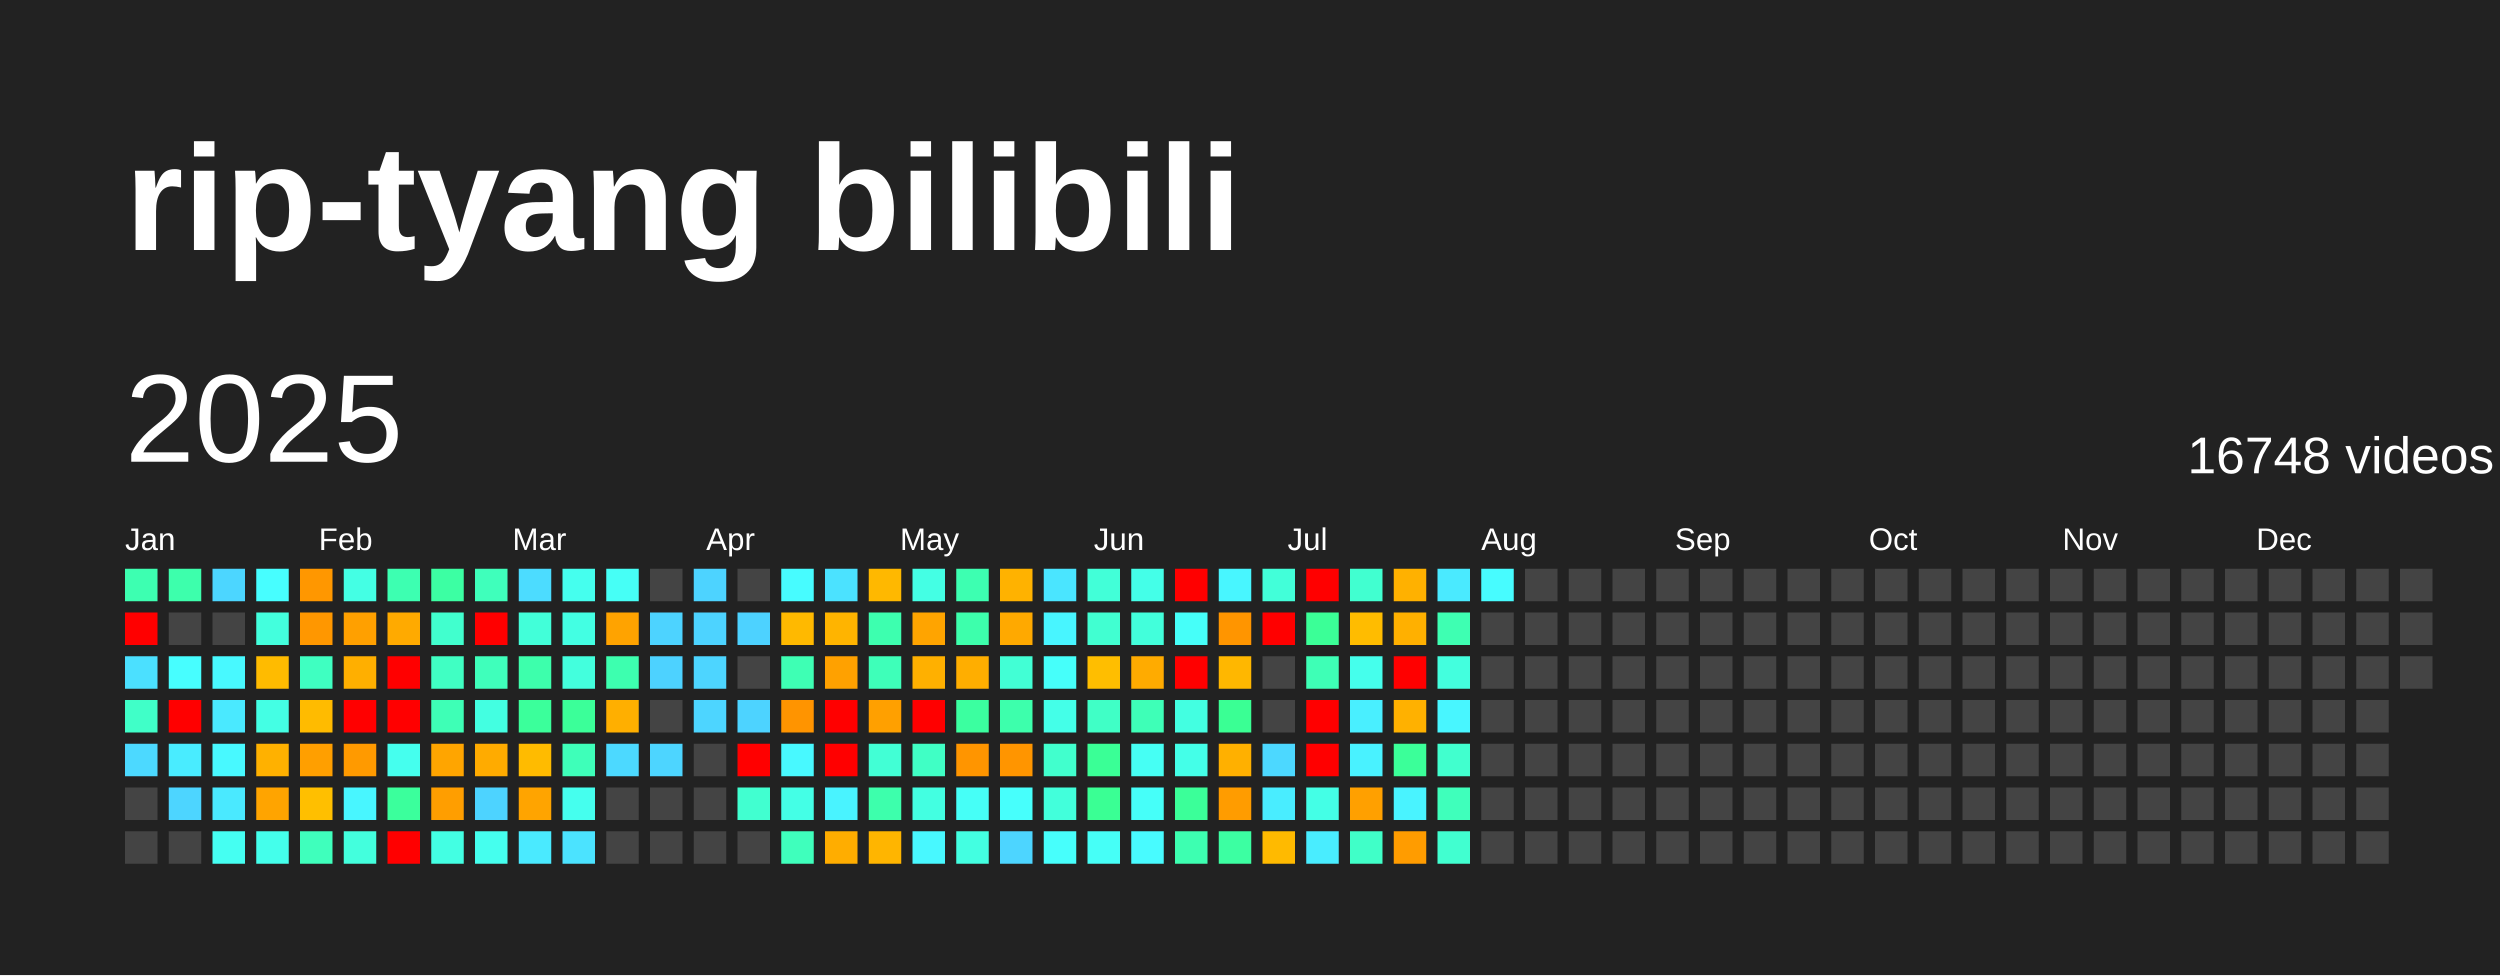
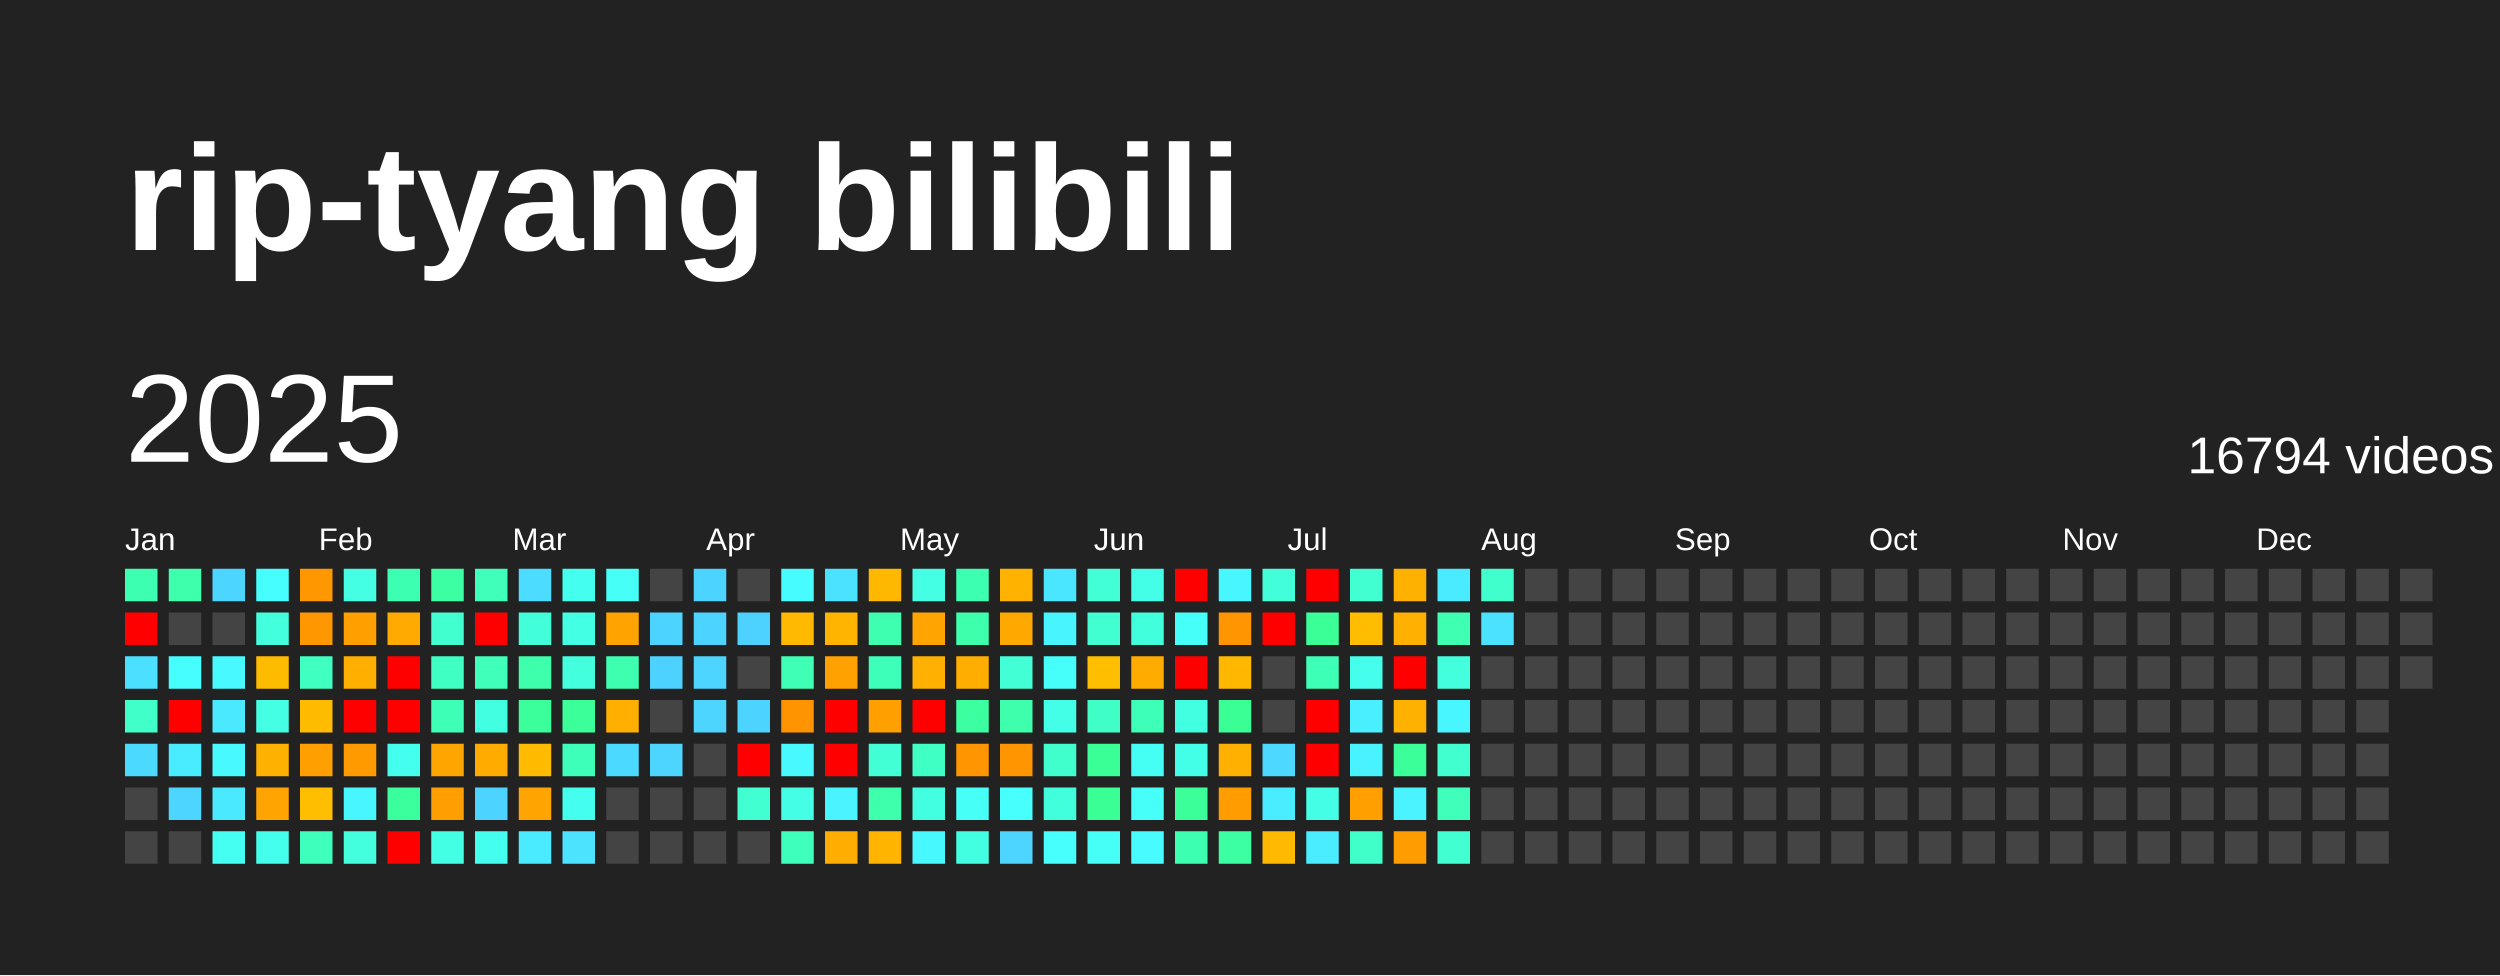
<svg xmlns="http://www.w3.org/2000/svg" baseProfile="full" height="78mm" version="1.1" viewBox="0,0,200,78" width="200mm">
  <defs />
  <rect fill="#222222" height="78" width="200" x="0" y="0" />
  <text fill="#FFFFFF" style="font-size:12px; font-family:Arial; font-weight:bold;" x="10" y="20">rip-tyang bilibili</text>
  <text dominant-baseline="hanging" fill="#FFFFFF" style="font-size:10.0px; font-family:Arial;" x="10" y="30">2025</text>
-   <text dominant-baseline="hanging" fill="#FFFFFF" style="font-size:4.125px; font-family:Arial;" x="175" y="35">16748 videos</text>
+   <text dominant-baseline="hanging" fill="#FFFFFF" style="font-size:4.125px; font-family:Arial;" x="175" y="35">16794 videos</text>
  <text fill="#FFFFFF" style="font-size:2.5px; font-family:Arial" x="10.0" y="44">Jan</text>
  <text fill="#FFFFFF" style="font-size:2.5px; font-family:Arial" x="25.5" y="44">Feb</text>
  <text fill="#FFFFFF" style="font-size:2.5px; font-family:Arial" x="41.0" y="44">Mar</text>
  <text fill="#FFFFFF" style="font-size:2.5px; font-family:Arial" x="56.5" y="44">Apr</text>
  <text fill="#FFFFFF" style="font-size:2.5px; font-family:Arial" x="72.0" y="44">May</text>
  <text fill="#FFFFFF" style="font-size:2.5px; font-family:Arial" x="87.5" y="44">Jun</text>
  <text fill="#FFFFFF" style="font-size:2.5px; font-family:Arial" x="103.0" y="44">Jul</text>
  <text fill="#FFFFFF" style="font-size:2.5px; font-family:Arial" x="118.5" y="44">Aug</text>
  <text fill="#FFFFFF" style="font-size:2.5px; font-family:Arial" x="134.0" y="44">Sep</text>
  <text fill="#FFFFFF" style="font-size:2.5px; font-family:Arial" x="149.5" y="44">Oct</text>
  <text fill="#FFFFFF" style="font-size:2.5px; font-family:Arial" x="165.0" y="44">Nov</text>
  <text fill="#FFFFFF" style="font-size:2.5px; font-family:Arial" x="180.5" y="44">Dec</text>
  <rect fill="#3dffb1" height="2.6" width="2.6" x="10.0" y="45.5" />
  <rect fill="red" height="2.6" width="2.6" x="10.0" y="49.0" />
  <rect fill="#4be0ff" height="2.6" width="2.6" x="10.0" y="52.5" />
  <rect fill="#40ffc8" height="2.6" width="2.6" x="10.0" y="56.0" />
  <rect fill="#4cd9ff" height="2.6" width="2.6" x="10.0" y="59.5" />
  <rect fill="#444444" height="2.6" width="2.6" x="10.0" y="63.0" />
  <rect fill="#444444" height="2.6" width="2.6" x="10.0" y="66.5" />
  <rect fill="#3dffac" height="2.6" width="2.6" x="13.5" y="45.5" />
  <rect fill="#444444" height="2.6" width="2.6" x="13.5" y="49.0" />
  <rect fill="#47feff" height="2.6" width="2.6" x="13.5" y="52.5" />
  <rect fill="red" height="2.6" width="2.6" x="13.5" y="56.0" />
  <rect fill="#49ecff" height="2.6" width="2.6" x="13.5" y="59.5" />
  <rect fill="#4dd5ff" height="2.6" width="2.6" x="13.5" y="63.0" />
  <rect fill="#444444" height="2.6" width="2.6" x="13.5" y="66.5" />
  <rect fill="#4cd6ff" height="2.6" width="2.6" x="17.0" y="45.5" />
  <rect fill="#444444" height="2.6" width="2.6" x="17.0" y="49.0" />
  <rect fill="#48f9ff" height="2.6" width="2.6" x="17.0" y="52.5" />
  <rect fill="#4ae9ff" height="2.6" width="2.6" x="17.0" y="56.0" />
  <rect fill="#48f9ff" height="2.6" width="2.6" x="17.0" y="59.5" />
  <rect fill="#4ae9ff" height="2.6" width="2.6" x="17.0" y="63.0" />
  <rect fill="#45fff2" height="2.6" width="2.6" x="17.0" y="66.5" />
  <rect fill="#47feff" height="2.6" width="2.6" x="20.5" y="45.5" />
  <rect fill="#43ffdd" height="2.6" width="2.6" x="20.5" y="49.0" />
  <rect fill="#ffbb00" height="2.6" width="2.6" x="20.5" y="52.5" />
  <rect fill="#44ffe4" height="2.6" width="2.6" x="20.5" y="56.0" />
  <rect fill="#ffb100" height="2.6" width="2.6" x="20.5" y="59.5" />
  <rect fill="#ffa400" height="2.6" width="2.6" x="20.5" y="63.0" />
  <rect fill="#44ffeb" height="2.6" width="2.6" x="20.5" y="66.5" />
  <rect fill="#ff9700" height="2.6" width="2.6" x="24.0" y="45.5" />
  <rect fill="#ff9700" height="2.6" width="2.6" x="24.0" y="49.0" />
  <rect fill="#3fffc1" height="2.6" width="2.6" x="24.0" y="52.5" />
  <rect fill="#ffbb00" height="2.6" width="2.6" x="24.0" y="56.0" />
  <rect fill="#ff9f00" height="2.6" width="2.6" x="24.0" y="59.5" />
  <rect fill="#ffbf00" height="2.6" width="2.6" x="24.0" y="63.0" />
  <rect fill="#3fffbc" height="2.6" width="2.6" x="24.0" y="66.5" />
  <rect fill="#44ffe4" height="2.6" width="2.6" x="27.5" y="45.5" />
  <rect fill="#ffa000" height="2.6" width="2.6" x="27.5" y="49.0" />
  <rect fill="#ffaf00" height="2.6" width="2.6" x="27.5" y="52.5" />
  <rect fill="red" height="2.6" width="2.6" x="27.5" y="56.0" />
  <rect fill="#ff9a00" height="2.6" width="2.6" x="27.5" y="59.5" />
  <rect fill="#48f6ff" height="2.6" width="2.6" x="27.5" y="63.0" />
  <rect fill="#43ffdd" height="2.6" width="2.6" x="27.5" y="66.5" />
  <rect fill="#3dffb1" height="2.6" width="2.6" x="31.0" y="45.5" />
  <rect fill="#ffaa00" height="2.6" width="2.6" x="31.0" y="49.0" />
  <rect fill="red" height="2.6" width="2.6" x="31.0" y="52.5" />
  <rect fill="red" height="2.6" width="2.6" x="31.0" y="56.0" />
  <rect fill="#45ffee" height="2.6" width="2.6" x="31.0" y="59.5" />
  <rect fill="#3bff9c" height="2.6" width="2.6" x="31.0" y="63.0" />
  <rect fill="red" height="2.6" width="2.6" x="31.0" y="66.5" />
  <rect fill="#3cffa3" height="2.6" width="2.6" x="34.5" y="45.5" />
  <rect fill="#41ffce" height="2.6" width="2.6" x="34.5" y="49.0" />
  <rect fill="#40ffc3" height="2.6" width="2.6" x="34.5" y="52.5" />
  <rect fill="#3effb6" height="2.6" width="2.6" x="34.5" y="56.0" />
  <rect fill="#ffa500" height="2.6" width="2.6" x="34.5" y="59.5" />
  <rect fill="#ff9e00" height="2.6" width="2.6" x="34.5" y="63.0" />
  <rect fill="#43ffe3" height="2.6" width="2.6" x="34.5" y="66.5" />
  <rect fill="#3fffbb" height="2.6" width="2.6" x="38.0" y="45.5" />
  <rect fill="red" height="2.6" width="2.6" x="38.0" y="49.0" />
  <rect fill="#3fffbb" height="2.6" width="2.6" x="38.0" y="52.5" />
  <rect fill="#43ffe1" height="2.6" width="2.6" x="38.0" y="56.0" />
  <rect fill="#ffab00" height="2.6" width="2.6" x="38.0" y="59.5" />
  <rect fill="#4dd3ff" height="2.6" width="2.6" x="38.0" y="63.0" />
  <rect fill="#45ffee" height="2.6" width="2.6" x="38.0" y="66.5" />
  <rect fill="#4cdcff" height="2.6" width="2.6" x="41.5" y="45.5" />
  <rect fill="#42ffd9" height="2.6" width="2.6" x="41.5" y="49.0" />
  <rect fill="#3dffac" height="2.6" width="2.6" x="41.5" y="52.5" />
  <rect fill="#3bff9b" height="2.6" width="2.6" x="41.5" y="56.0" />
  <rect fill="#ffbb00" height="2.6" width="2.6" x="41.5" y="59.5" />
  <rect fill="#ffa400" height="2.6" width="2.6" x="41.5" y="63.0" />
  <rect fill="#4aeaff" height="2.6" width="2.6" x="41.5" y="66.5" />
  <rect fill="#45ffee" height="2.6" width="2.6" x="45.0" y="45.5" />
  <rect fill="#43ffe3" height="2.6" width="2.6" x="45.0" y="49.0" />
  <rect fill="#43ffdd" height="2.6" width="2.6" x="45.0" y="52.5" />
  <rect fill="#3bff99" height="2.6" width="2.6" x="45.0" y="56.0" />
  <rect fill="#3effb9" height="2.6" width="2.6" x="45.0" y="59.5" />
  <rect fill="#45ffee" height="2.6" width="2.6" x="45.0" y="63.0" />
  <rect fill="#4be3ff" height="2.6" width="2.6" x="45.0" y="66.5" />
  <rect fill="#46fff6" height="2.6" width="2.6" x="48.5" y="45.5" />
  <rect fill="#ffa300" height="2.6" width="2.6" x="48.5" y="49.0" />
  <rect fill="#3dffaf" height="2.6" width="2.6" x="48.5" y="52.5" />
  <rect fill="#ffaf00" height="2.6" width="2.6" x="48.5" y="56.0" />
  <rect fill="#4cd9ff" height="2.6" width="2.6" x="48.5" y="59.5" />
  <rect fill="#444444" height="2.6" width="2.6" x="48.5" y="63.0" />
  <rect fill="#444444" height="2.6" width="2.6" x="48.5" y="66.5" />
  <rect fill="#444444" height="2.6" width="2.6" x="52.0" y="45.5" />
  <rect fill="#4dd3ff" height="2.6" width="2.6" x="52.0" y="49.0" />
  <rect fill="#4dd2ff" height="2.6" width="2.6" x="52.0" y="52.5" />
  <rect fill="#444444" height="2.6" width="2.6" x="52.0" y="56.0" />
  <rect fill="#4dd5ff" height="2.6" width="2.6" x="52.0" y="59.5" />
  <rect fill="#444444" height="2.6" width="2.6" x="52.0" y="63.0" />
  <rect fill="#444444" height="2.6" width="2.6" x="52.0" y="66.5" />
  <rect fill="#4dd3ff" height="2.6" width="2.6" x="55.5" y="45.5" />
  <rect fill="#4dd3ff" height="2.6" width="2.6" x="55.5" y="49.0" />
  <rect fill="#4dd5ff" height="2.6" width="2.6" x="55.5" y="52.5" />
  <rect fill="#4dd5ff" height="2.6" width="2.6" x="55.5" y="56.0" />
  <rect fill="#444444" height="2.6" width="2.6" x="55.5" y="59.5" />
  <rect fill="#444444" height="2.6" width="2.6" x="55.5" y="63.0" />
  <rect fill="#444444" height="2.6" width="2.6" x="55.5" y="66.5" />
  <rect fill="#444444" height="2.6" width="2.6" x="59.0" y="45.5" />
  <rect fill="#4dd2ff" height="2.6" width="2.6" x="59.0" y="49.0" />
  <rect fill="#444444" height="2.6" width="2.6" x="59.0" y="52.5" />
  <rect fill="#4dd3ff" height="2.6" width="2.6" x="59.0" y="56.0" />
  <rect fill="red" height="2.6" width="2.6" x="59.0" y="59.5" />
  <rect fill="#41ffd0" height="2.6" width="2.6" x="59.0" y="63.0" />
  <rect fill="#444444" height="2.6" width="2.6" x="59.0" y="66.5" />
  <rect fill="#47fcff" height="2.6" width="2.6" x="62.5" y="45.5" />
  <rect fill="#ffb900" height="2.6" width="2.6" x="62.5" y="49.0" />
  <rect fill="#3effb4" height="2.6" width="2.6" x="62.5" y="52.5" />
  <rect fill="#ff9400" height="2.6" width="2.6" x="62.5" y="56.0" />
  <rect fill="#48f9ff" height="2.6" width="2.6" x="62.5" y="59.5" />
  <rect fill="#44ffe6" height="2.6" width="2.6" x="62.5" y="63.0" />
  <rect fill="#3fffbc" height="2.6" width="2.6" x="62.5" y="66.5" />
  <rect fill="#4be2ff" height="2.6" width="2.6" x="66.0" y="45.5" />
  <rect fill="#ffb400" height="2.6" width="2.6" x="66.0" y="49.0" />
  <rect fill="#ffa100" height="2.6" width="2.6" x="66.0" y="52.5" />
  <rect fill="red" height="2.6" width="2.6" x="66.0" y="56.0" />
  <rect fill="red" height="2.6" width="2.6" x="66.0" y="59.5" />
  <rect fill="#49f3ff" height="2.6" width="2.6" x="66.0" y="63.0" />
  <rect fill="#ffad00" height="2.6" width="2.6" x="66.0" y="66.5" />
  <rect fill="#ffb800" height="2.6" width="2.6" x="69.5" y="45.5" />
  <rect fill="#3dffaf" height="2.6" width="2.6" x="69.5" y="49.0" />
  <rect fill="#3effb9" height="2.6" width="2.6" x="69.5" y="52.5" />
  <rect fill="#ffa000" height="2.6" width="2.6" x="69.5" y="56.0" />
  <rect fill="#42ffd5" height="2.6" width="2.6" x="69.5" y="59.5" />
  <rect fill="#3dffac" height="2.6" width="2.6" x="69.5" y="63.0" />
  <rect fill="#ffb500" height="2.6" width="2.6" x="69.5" y="66.5" />
  <rect fill="#44ffe4" height="2.6" width="2.6" x="73.0" y="45.5" />
  <rect fill="#ffa400" height="2.6" width="2.6" x="73.0" y="49.0" />
  <rect fill="#ffb000" height="2.6" width="2.6" x="73.0" y="52.5" />
  <rect fill="red" height="2.6" width="2.6" x="73.0" y="56.0" />
  <rect fill="#40ffc5" height="2.6" width="2.6" x="73.0" y="59.5" />
  <rect fill="#43ffe1" height="2.6" width="2.6" x="73.0" y="63.0" />
  <rect fill="#48f8ff" height="2.6" width="2.6" x="73.0" y="66.5" />
  <rect fill="#3dffb1" height="2.6" width="2.6" x="76.5" y="45.5" />
  <rect fill="#3dffac" height="2.6" width="2.6" x="76.5" y="49.0" />
  <rect fill="#ffae00" height="2.6" width="2.6" x="76.5" y="52.5" />
  <rect fill="#3bffa0" height="2.6" width="2.6" x="76.5" y="56.0" />
  <rect fill="#ff9500" height="2.6" width="2.6" x="76.5" y="59.5" />
  <rect fill="#46fff7" height="2.6" width="2.6" x="76.5" y="63.0" />
  <rect fill="#43ffe1" height="2.6" width="2.6" x="76.5" y="66.5" />
  <rect fill="#ffb200" height="2.6" width="2.6" x="80.0" y="45.5" />
  <rect fill="#ffa900" height="2.6" width="2.6" x="80.0" y="49.0" />
  <rect fill="#42ffd5" height="2.6" width="2.6" x="80.0" y="52.5" />
  <rect fill="#3dffac" height="2.6" width="2.6" x="80.0" y="56.0" />
  <rect fill="#ff9500" height="2.6" width="2.6" x="80.0" y="59.5" />
  <rect fill="#47fffc" height="2.6" width="2.6" x="80.0" y="63.0" />
  <rect fill="#4dd5ff" height="2.6" width="2.6" x="80.0" y="66.5" />
  <rect fill="#4ae5ff" height="2.6" width="2.6" x="83.5" y="45.5" />
  <rect fill="#48f5ff" height="2.6" width="2.6" x="83.5" y="49.0" />
  <rect fill="#46fffa" height="2.6" width="2.6" x="83.5" y="52.5" />
  <rect fill="#44ffe8" height="2.6" width="2.6" x="83.5" y="56.0" />
  <rect fill="#41ffcd" height="2.6" width="2.6" x="83.5" y="59.5" />
  <rect fill="#42ffdb" height="2.6" width="2.6" x="83.5" y="63.0" />
  <rect fill="#47fffc" height="2.6" width="2.6" x="83.5" y="66.5" />
  <rect fill="#42ffd8" height="2.6" width="2.6" x="87.0" y="45.5" />
  <rect fill="#41ffd1" height="2.6" width="2.6" x="87.0" y="49.0" />
  <rect fill="#ffbe00" height="2.6" width="2.6" x="87.0" y="52.5" />
  <rect fill="#40ffc6" height="2.6" width="2.6" x="87.0" y="56.0" />
  <rect fill="#3aff96" height="2.6" width="2.6" x="87.0" y="59.5" />
  <rect fill="#3aff94" height="2.6" width="2.6" x="87.0" y="63.0" />
  <rect fill="#46fff7" height="2.6" width="2.6" x="87.0" y="66.5" />
  <rect fill="#44ffe8" height="2.6" width="2.6" x="90.5" y="45.5" />
  <rect fill="#42ffdb" height="2.6" width="2.6" x="90.5" y="49.0" />
  <rect fill="#ffab00" height="2.6" width="2.6" x="90.5" y="52.5" />
  <rect fill="#3effb7" height="2.6" width="2.6" x="90.5" y="56.0" />
  <rect fill="#46fff4" height="2.6" width="2.6" x="90.5" y="59.5" />
  <rect fill="#46fff9" height="2.6" width="2.6" x="90.5" y="63.0" />
  <rect fill="#48fbff" height="2.6" width="2.6" x="90.5" y="66.5" />
  <rect fill="red" height="2.6" width="2.6" x="94.0" y="45.5" />
  <rect fill="#46fff9" height="2.6" width="2.6" x="94.0" y="49.0" />
  <rect fill="red" height="2.6" width="2.6" x="94.0" y="52.5" />
  <rect fill="#43ffe1" height="2.6" width="2.6" x="94.0" y="56.0" />
  <rect fill="#44ffe8" height="2.6" width="2.6" x="94.0" y="59.5" />
  <rect fill="#3bff99" height="2.6" width="2.6" x="94.0" y="63.0" />
  <rect fill="#3dffb1" height="2.6" width="2.6" x="94.0" y="66.5" />
  <rect fill="#48f6ff" height="2.6" width="2.6" x="97.5" y="45.5" />
  <rect fill="#ff9500" height="2.6" width="2.6" x="97.5" y="49.0" />
  <rect fill="#ffb700" height="2.6" width="2.6" x="97.5" y="52.5" />
  <rect fill="#3aff94" height="2.6" width="2.6" x="97.5" y="56.0" />
  <rect fill="#ffb000" height="2.6" width="2.6" x="97.5" y="59.5" />
  <rect fill="#ff9c00" height="2.6" width="2.6" x="97.5" y="63.0" />
  <rect fill="#3cffa2" height="2.6" width="2.6" x="97.5" y="66.5" />
  <rect fill="#42ffd9" height="2.6" width="2.6" x="101.0" y="45.5" />
  <rect fill="red" height="2.6" width="2.6" x="101.0" y="49.0" />
  <rect fill="#444444" height="2.6" width="2.6" x="101.0" y="52.5" />
  <rect fill="#444444" height="2.6" width="2.6" x="101.0" y="56.0" />
  <rect fill="#4cd8ff" height="2.6" width="2.6" x="101.0" y="59.5" />
  <rect fill="#49edff" height="2.6" width="2.6" x="101.0" y="63.0" />
  <rect fill="#ffba00" height="2.6" width="2.6" x="101.0" y="66.5" />
  <rect fill="red" height="2.6" width="2.6" x="104.5" y="45.5" />
  <rect fill="#3bff97" height="2.6" width="2.6" x="104.5" y="49.0" />
  <rect fill="#3effb6" height="2.6" width="2.6" x="104.5" y="52.5" />
  <rect fill="red" height="2.6" width="2.6" x="104.5" y="56.0" />
  <rect fill="red" height="2.6" width="2.6" x="104.5" y="59.5" />
  <rect fill="#44ffe6" height="2.6" width="2.6" x="104.5" y="63.0" />
  <rect fill="#49edff" height="2.6" width="2.6" x="104.5" y="66.5" />
  <rect fill="#41ffd0" height="2.6" width="2.6" x="108.0" y="45.5" />
  <rect fill="#ffbc00" height="2.6" width="2.6" x="108.0" y="49.0" />
  <rect fill="#45ffec" height="2.6" width="2.6" x="108.0" y="52.5" />
  <rect fill="#49efff" height="2.6" width="2.6" x="108.0" y="56.0" />
  <rect fill="#49f2ff" height="2.6" width="2.6" x="108.0" y="59.5" />
  <rect fill="#ffa000" height="2.6" width="2.6" x="108.0" y="63.0" />
  <rect fill="#40ffc8" height="2.6" width="2.6" x="108.0" y="66.5" />
  <rect fill="#ffb100" height="2.6" width="2.6" x="111.5" y="45.5" />
  <rect fill="#ffb000" height="2.6" width="2.6" x="111.5" y="49.0" />
  <rect fill="red" height="2.6" width="2.6" x="111.5" y="52.5" />
  <rect fill="#ffb100" height="2.6" width="2.6" x="111.5" y="56.0" />
  <rect fill="#3bff99" height="2.6" width="2.6" x="111.5" y="59.5" />
  <rect fill="#49f3ff" height="2.6" width="2.6" x="111.5" y="63.0" />
  <rect fill="#ff9c00" height="2.6" width="2.6" x="111.5" y="66.5" />
  <rect fill="#4aeaff" height="2.6" width="2.6" x="115.0" y="45.5" />
  <rect fill="#3effb2" height="2.6" width="2.6" x="115.0" y="49.0" />
  <rect fill="#43ffde" height="2.6" width="2.6" x="115.0" y="52.5" />
  <rect fill="#48f6ff" height="2.6" width="2.6" x="115.0" y="56.0" />
  <rect fill="#41ffce" height="2.6" width="2.6" x="115.0" y="59.5" />
  <rect fill="#3fffbb" height="2.6" width="2.6" x="115.0" y="63.0" />
  <rect fill="#41ffd0" height="2.6" width="2.6" x="115.0" y="66.5" />
-   <rect fill="#47fcff" height="2.6" width="2.6" x="118.5" y="45.5" />
-   <rect fill="#444444" height="2.6" width="2.6" x="118.5" y="49.0" />
+   <rect fill="#41ffcd" height="2.6" width="2.6" x="118.5" y="45.5" />
+   <rect fill="#4be2ff" height="2.6" width="2.6" x="118.5" y="49.0" />
  <rect fill="#444444" height="2.6" width="2.6" x="118.5" y="52.5" />
  <rect fill="#444444" height="2.6" width="2.6" x="118.5" y="56.0" />
  <rect fill="#444444" height="2.6" width="2.6" x="118.5" y="59.5" />
  <rect fill="#444444" height="2.6" width="2.6" x="118.5" y="63.0" />
  <rect fill="#444444" height="2.6" width="2.6" x="118.5" y="66.5" />
  <rect fill="#444444" height="2.6" width="2.6" x="122.0" y="45.5" />
  <rect fill="#444444" height="2.6" width="2.6" x="122.0" y="49.0" />
  <rect fill="#444444" height="2.6" width="2.6" x="122.0" y="52.5" />
  <rect fill="#444444" height="2.6" width="2.6" x="122.0" y="56.0" />
  <rect fill="#444444" height="2.6" width="2.6" x="122.0" y="59.5" />
  <rect fill="#444444" height="2.6" width="2.6" x="122.0" y="63.0" />
  <rect fill="#444444" height="2.6" width="2.6" x="122.0" y="66.5" />
  <rect fill="#444444" height="2.6" width="2.6" x="125.5" y="45.5" />
  <rect fill="#444444" height="2.6" width="2.6" x="125.5" y="49.0" />
  <rect fill="#444444" height="2.6" width="2.6" x="125.5" y="52.5" />
  <rect fill="#444444" height="2.6" width="2.6" x="125.5" y="56.0" />
  <rect fill="#444444" height="2.6" width="2.6" x="125.5" y="59.5" />
  <rect fill="#444444" height="2.6" width="2.6" x="125.5" y="63.0" />
  <rect fill="#444444" height="2.6" width="2.6" x="125.5" y="66.5" />
  <rect fill="#444444" height="2.6" width="2.6" x="129.0" y="45.5" />
  <rect fill="#444444" height="2.6" width="2.6" x="129.0" y="49.0" />
  <rect fill="#444444" height="2.6" width="2.6" x="129.0" y="52.5" />
  <rect fill="#444444" height="2.6" width="2.6" x="129.0" y="56.0" />
  <rect fill="#444444" height="2.6" width="2.6" x="129.0" y="59.5" />
  <rect fill="#444444" height="2.6" width="2.6" x="129.0" y="63.0" />
  <rect fill="#444444" height="2.6" width="2.6" x="129.0" y="66.5" />
  <rect fill="#444444" height="2.6" width="2.6" x="132.5" y="45.5" />
  <rect fill="#444444" height="2.6" width="2.6" x="132.5" y="49.0" />
  <rect fill="#444444" height="2.6" width="2.6" x="132.5" y="52.5" />
  <rect fill="#444444" height="2.6" width="2.6" x="132.5" y="56.0" />
  <rect fill="#444444" height="2.6" width="2.6" x="132.5" y="59.5" />
  <rect fill="#444444" height="2.6" width="2.6" x="132.5" y="63.0" />
  <rect fill="#444444" height="2.6" width="2.6" x="132.5" y="66.5" />
  <rect fill="#444444" height="2.6" width="2.6" x="136.0" y="45.5" />
  <rect fill="#444444" height="2.6" width="2.6" x="136.0" y="49.0" />
  <rect fill="#444444" height="2.6" width="2.6" x="136.0" y="52.5" />
  <rect fill="#444444" height="2.6" width="2.6" x="136.0" y="56.0" />
  <rect fill="#444444" height="2.6" width="2.6" x="136.0" y="59.5" />
  <rect fill="#444444" height="2.6" width="2.6" x="136.0" y="63.0" />
  <rect fill="#444444" height="2.6" width="2.6" x="136.0" y="66.5" />
  <rect fill="#444444" height="2.6" width="2.6" x="139.5" y="45.5" />
  <rect fill="#444444" height="2.6" width="2.6" x="139.5" y="49.0" />
  <rect fill="#444444" height="2.6" width="2.6" x="139.5" y="52.5" />
  <rect fill="#444444" height="2.6" width="2.6" x="139.5" y="56.0" />
  <rect fill="#444444" height="2.6" width="2.6" x="139.5" y="59.5" />
  <rect fill="#444444" height="2.6" width="2.6" x="139.5" y="63.0" />
  <rect fill="#444444" height="2.6" width="2.6" x="139.5" y="66.5" />
  <rect fill="#444444" height="2.6" width="2.6" x="143.0" y="45.5" />
  <rect fill="#444444" height="2.6" width="2.6" x="143.0" y="49.0" />
  <rect fill="#444444" height="2.6" width="2.6" x="143.0" y="52.5" />
  <rect fill="#444444" height="2.6" width="2.6" x="143.0" y="56.0" />
  <rect fill="#444444" height="2.6" width="2.6" x="143.0" y="59.5" />
  <rect fill="#444444" height="2.6" width="2.6" x="143.0" y="63.0" />
  <rect fill="#444444" height="2.6" width="2.6" x="143.0" y="66.5" />
  <rect fill="#444444" height="2.6" width="2.6" x="146.5" y="45.5" />
  <rect fill="#444444" height="2.6" width="2.6" x="146.5" y="49.0" />
  <rect fill="#444444" height="2.6" width="2.6" x="146.5" y="52.5" />
  <rect fill="#444444" height="2.6" width="2.6" x="146.5" y="56.0" />
  <rect fill="#444444" height="2.6" width="2.6" x="146.5" y="59.5" />
  <rect fill="#444444" height="2.6" width="2.6" x="146.5" y="63.0" />
  <rect fill="#444444" height="2.6" width="2.6" x="146.5" y="66.5" />
  <rect fill="#444444" height="2.6" width="2.6" x="150.0" y="45.5" />
  <rect fill="#444444" height="2.6" width="2.6" x="150.0" y="49.0" />
  <rect fill="#444444" height="2.6" width="2.6" x="150.0" y="52.5" />
  <rect fill="#444444" height="2.6" width="2.6" x="150.0" y="56.0" />
  <rect fill="#444444" height="2.6" width="2.6" x="150.0" y="59.5" />
  <rect fill="#444444" height="2.6" width="2.6" x="150.0" y="63.0" />
  <rect fill="#444444" height="2.6" width="2.6" x="150.0" y="66.5" />
  <rect fill="#444444" height="2.6" width="2.6" x="153.5" y="45.5" />
  <rect fill="#444444" height="2.6" width="2.6" x="153.5" y="49.0" />
  <rect fill="#444444" height="2.6" width="2.6" x="153.5" y="52.5" />
  <rect fill="#444444" height="2.6" width="2.6" x="153.5" y="56.0" />
  <rect fill="#444444" height="2.6" width="2.6" x="153.5" y="59.5" />
  <rect fill="#444444" height="2.6" width="2.6" x="153.5" y="63.0" />
  <rect fill="#444444" height="2.6" width="2.6" x="153.5" y="66.5" />
  <rect fill="#444444" height="2.6" width="2.6" x="157.0" y="45.5" />
  <rect fill="#444444" height="2.6" width="2.6" x="157.0" y="49.0" />
  <rect fill="#444444" height="2.6" width="2.6" x="157.0" y="52.5" />
  <rect fill="#444444" height="2.6" width="2.6" x="157.0" y="56.0" />
  <rect fill="#444444" height="2.6" width="2.6" x="157.0" y="59.5" />
  <rect fill="#444444" height="2.6" width="2.6" x="157.0" y="63.0" />
  <rect fill="#444444" height="2.6" width="2.6" x="157.0" y="66.5" />
  <rect fill="#444444" height="2.6" width="2.6" x="160.5" y="45.5" />
  <rect fill="#444444" height="2.6" width="2.6" x="160.5" y="49.0" />
  <rect fill="#444444" height="2.6" width="2.6" x="160.5" y="52.5" />
  <rect fill="#444444" height="2.6" width="2.6" x="160.5" y="56.0" />
  <rect fill="#444444" height="2.6" width="2.6" x="160.5" y="59.5" />
  <rect fill="#444444" height="2.6" width="2.6" x="160.5" y="63.0" />
  <rect fill="#444444" height="2.6" width="2.6" x="160.5" y="66.5" />
  <rect fill="#444444" height="2.6" width="2.6" x="164.0" y="45.5" />
  <rect fill="#444444" height="2.6" width="2.6" x="164.0" y="49.0" />
  <rect fill="#444444" height="2.6" width="2.6" x="164.0" y="52.5" />
  <rect fill="#444444" height="2.6" width="2.6" x="164.0" y="56.0" />
  <rect fill="#444444" height="2.6" width="2.6" x="164.0" y="59.5" />
  <rect fill="#444444" height="2.6" width="2.6" x="164.0" y="63.0" />
  <rect fill="#444444" height="2.6" width="2.6" x="164.0" y="66.5" />
  <rect fill="#444444" height="2.6" width="2.6" x="167.5" y="45.5" />
  <rect fill="#444444" height="2.6" width="2.6" x="167.5" y="49.0" />
  <rect fill="#444444" height="2.6" width="2.6" x="167.5" y="52.5" />
  <rect fill="#444444" height="2.6" width="2.6" x="167.5" y="56.0" />
  <rect fill="#444444" height="2.6" width="2.6" x="167.5" y="59.5" />
  <rect fill="#444444" height="2.6" width="2.6" x="167.5" y="63.0" />
  <rect fill="#444444" height="2.6" width="2.6" x="167.5" y="66.5" />
  <rect fill="#444444" height="2.6" width="2.6" x="171.0" y="45.5" />
  <rect fill="#444444" height="2.6" width="2.6" x="171.0" y="49.0" />
  <rect fill="#444444" height="2.6" width="2.6" x="171.0" y="52.5" />
  <rect fill="#444444" height="2.6" width="2.6" x="171.0" y="56.0" />
  <rect fill="#444444" height="2.6" width="2.6" x="171.0" y="59.5" />
  <rect fill="#444444" height="2.6" width="2.6" x="171.0" y="63.0" />
  <rect fill="#444444" height="2.6" width="2.6" x="171.0" y="66.5" />
  <rect fill="#444444" height="2.6" width="2.6" x="174.5" y="45.5" />
  <rect fill="#444444" height="2.6" width="2.6" x="174.5" y="49.0" />
  <rect fill="#444444" height="2.6" width="2.6" x="174.5" y="52.5" />
  <rect fill="#444444" height="2.6" width="2.6" x="174.5" y="56.0" />
  <rect fill="#444444" height="2.6" width="2.6" x="174.5" y="59.5" />
  <rect fill="#444444" height="2.6" width="2.6" x="174.5" y="63.0" />
  <rect fill="#444444" height="2.6" width="2.6" x="174.5" y="66.5" />
  <rect fill="#444444" height="2.6" width="2.6" x="178.0" y="45.5" />
  <rect fill="#444444" height="2.6" width="2.6" x="178.0" y="49.0" />
  <rect fill="#444444" height="2.6" width="2.6" x="178.0" y="52.5" />
  <rect fill="#444444" height="2.6" width="2.6" x="178.0" y="56.0" />
  <rect fill="#444444" height="2.6" width="2.6" x="178.0" y="59.5" />
  <rect fill="#444444" height="2.6" width="2.6" x="178.0" y="63.0" />
  <rect fill="#444444" height="2.6" width="2.6" x="178.0" y="66.5" />
  <rect fill="#444444" height="2.6" width="2.6" x="181.5" y="45.5" />
  <rect fill="#444444" height="2.6" width="2.6" x="181.5" y="49.0" />
  <rect fill="#444444" height="2.6" width="2.6" x="181.5" y="52.5" />
  <rect fill="#444444" height="2.6" width="2.6" x="181.5" y="56.0" />
  <rect fill="#444444" height="2.6" width="2.6" x="181.5" y="59.5" />
  <rect fill="#444444" height="2.6" width="2.6" x="181.5" y="63.0" />
  <rect fill="#444444" height="2.6" width="2.6" x="181.5" y="66.5" />
  <rect fill="#444444" height="2.6" width="2.6" x="185.0" y="45.5" />
  <rect fill="#444444" height="2.6" width="2.6" x="185.0" y="49.0" />
  <rect fill="#444444" height="2.6" width="2.6" x="185.0" y="52.5" />
  <rect fill="#444444" height="2.6" width="2.6" x="185.0" y="56.0" />
  <rect fill="#444444" height="2.6" width="2.6" x="185.0" y="59.5" />
  <rect fill="#444444" height="2.6" width="2.6" x="185.0" y="63.0" />
  <rect fill="#444444" height="2.6" width="2.6" x="185.0" y="66.5" />
  <rect fill="#444444" height="2.6" width="2.6" x="188.5" y="45.5" />
  <rect fill="#444444" height="2.6" width="2.6" x="188.5" y="49.0" />
  <rect fill="#444444" height="2.6" width="2.6" x="188.5" y="52.5" />
  <rect fill="#444444" height="2.6" width="2.6" x="188.5" y="56.0" />
  <rect fill="#444444" height="2.6" width="2.6" x="188.5" y="59.5" />
  <rect fill="#444444" height="2.6" width="2.6" x="188.5" y="63.0" />
  <rect fill="#444444" height="2.6" width="2.6" x="188.5" y="66.5" />
  <rect fill="#444444" height="2.6" width="2.6" x="192.0" y="45.5" />
  <rect fill="#444444" height="2.6" width="2.6" x="192.0" y="49.0" />
  <rect fill="#444444" height="2.6" width="2.6" x="192.0" y="52.5" />
</svg>
